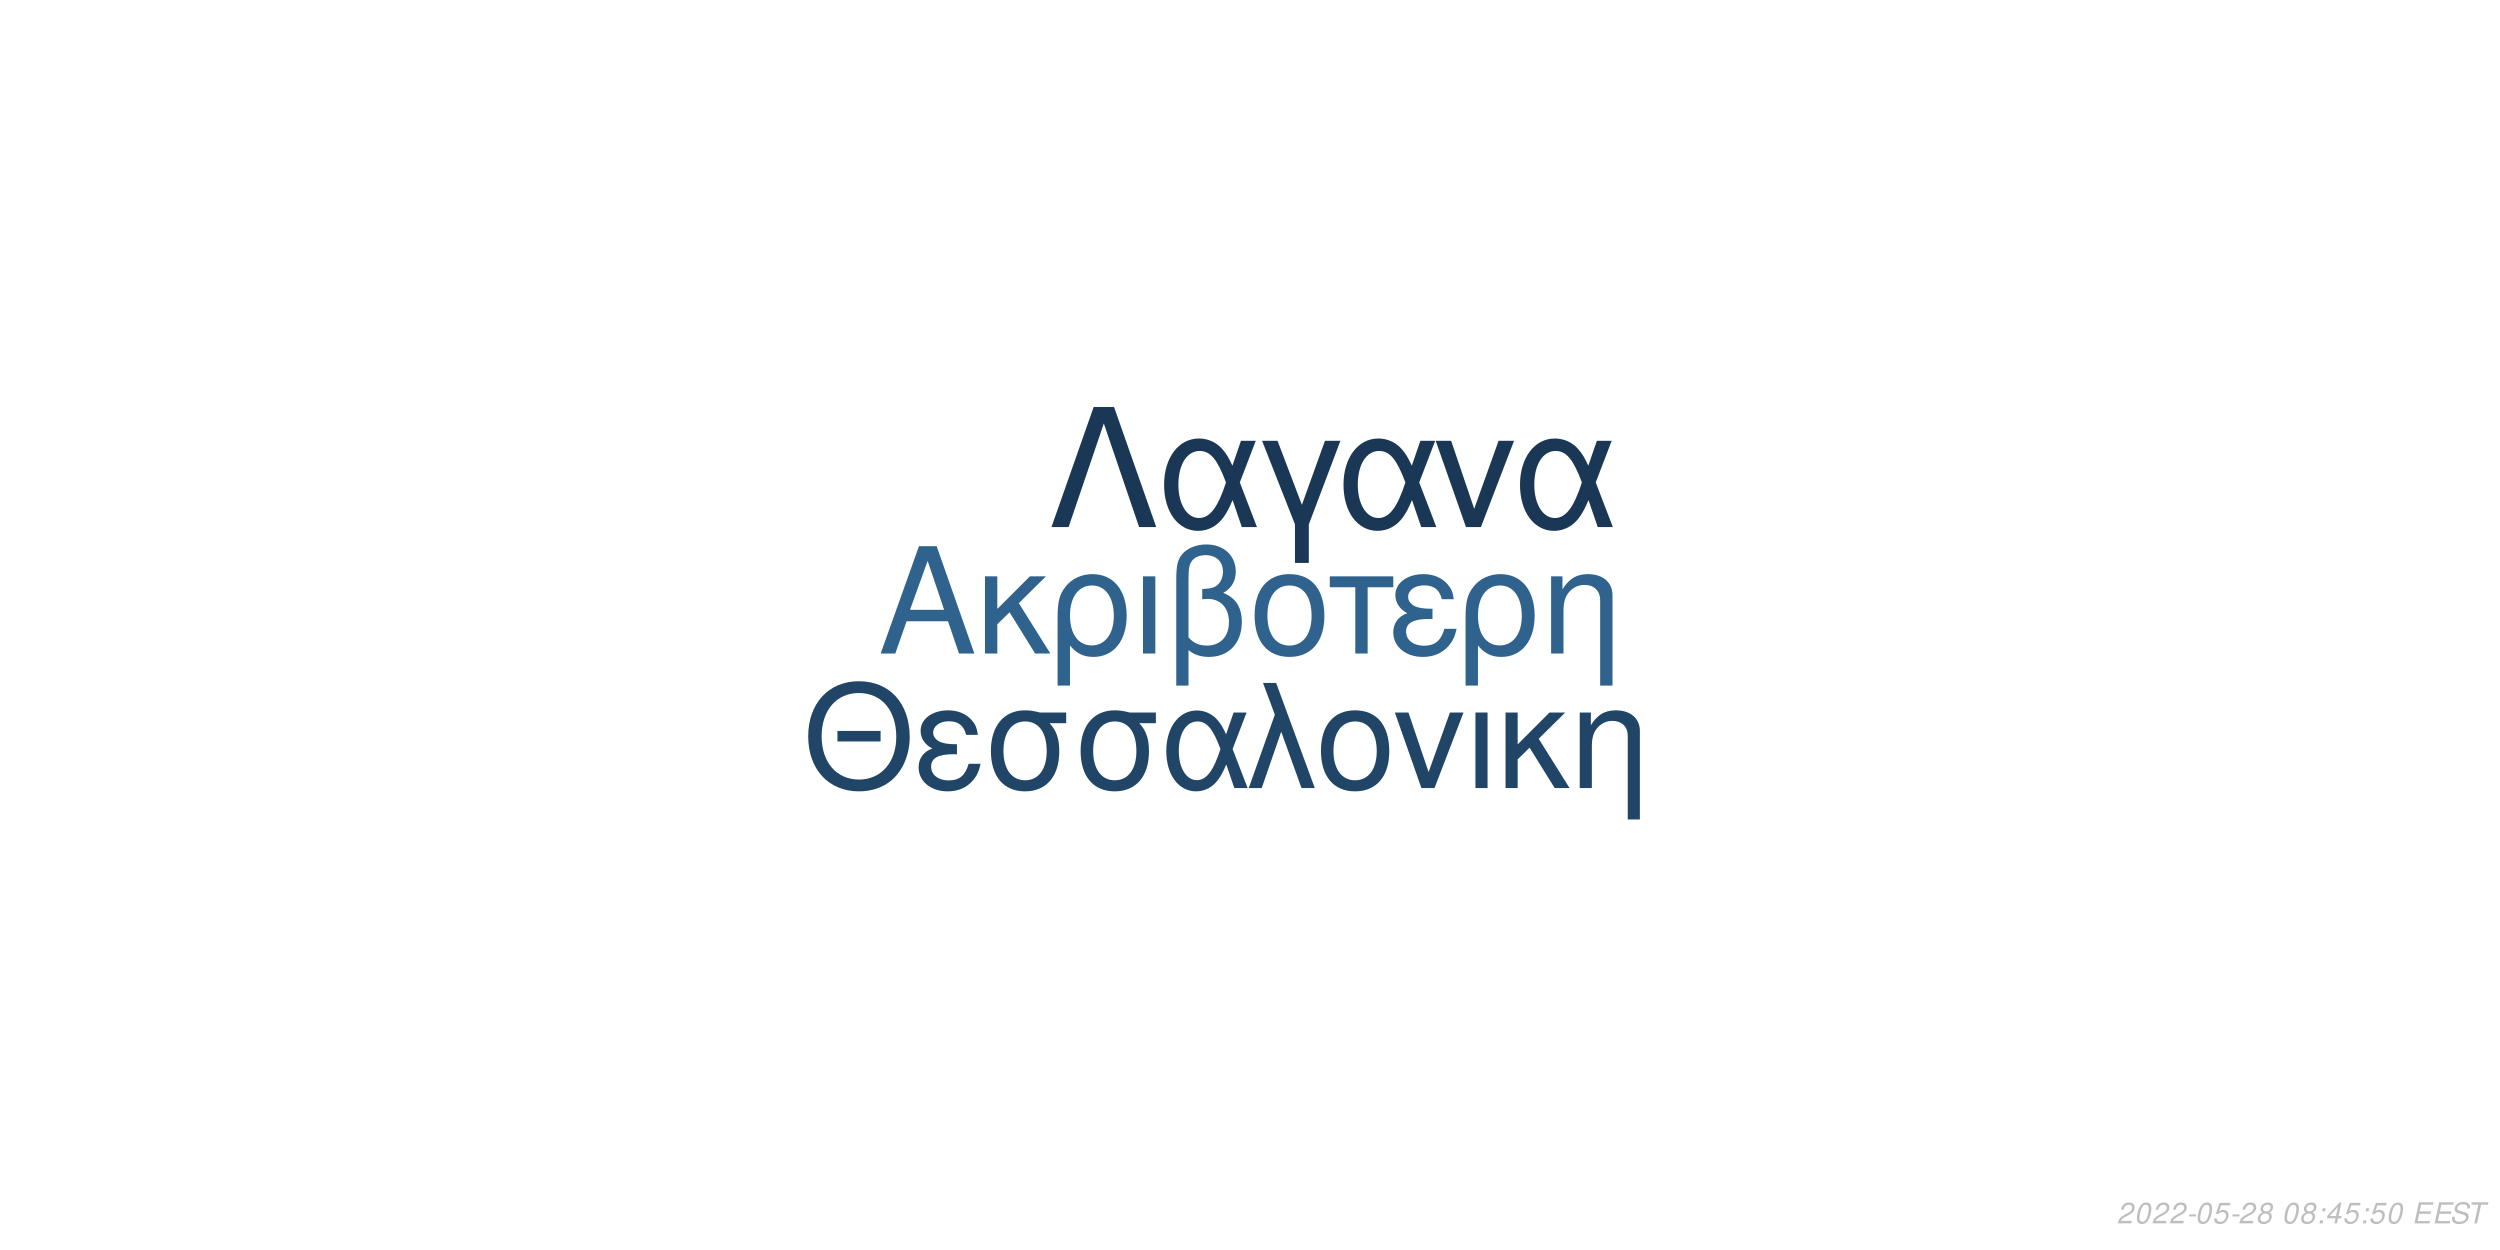
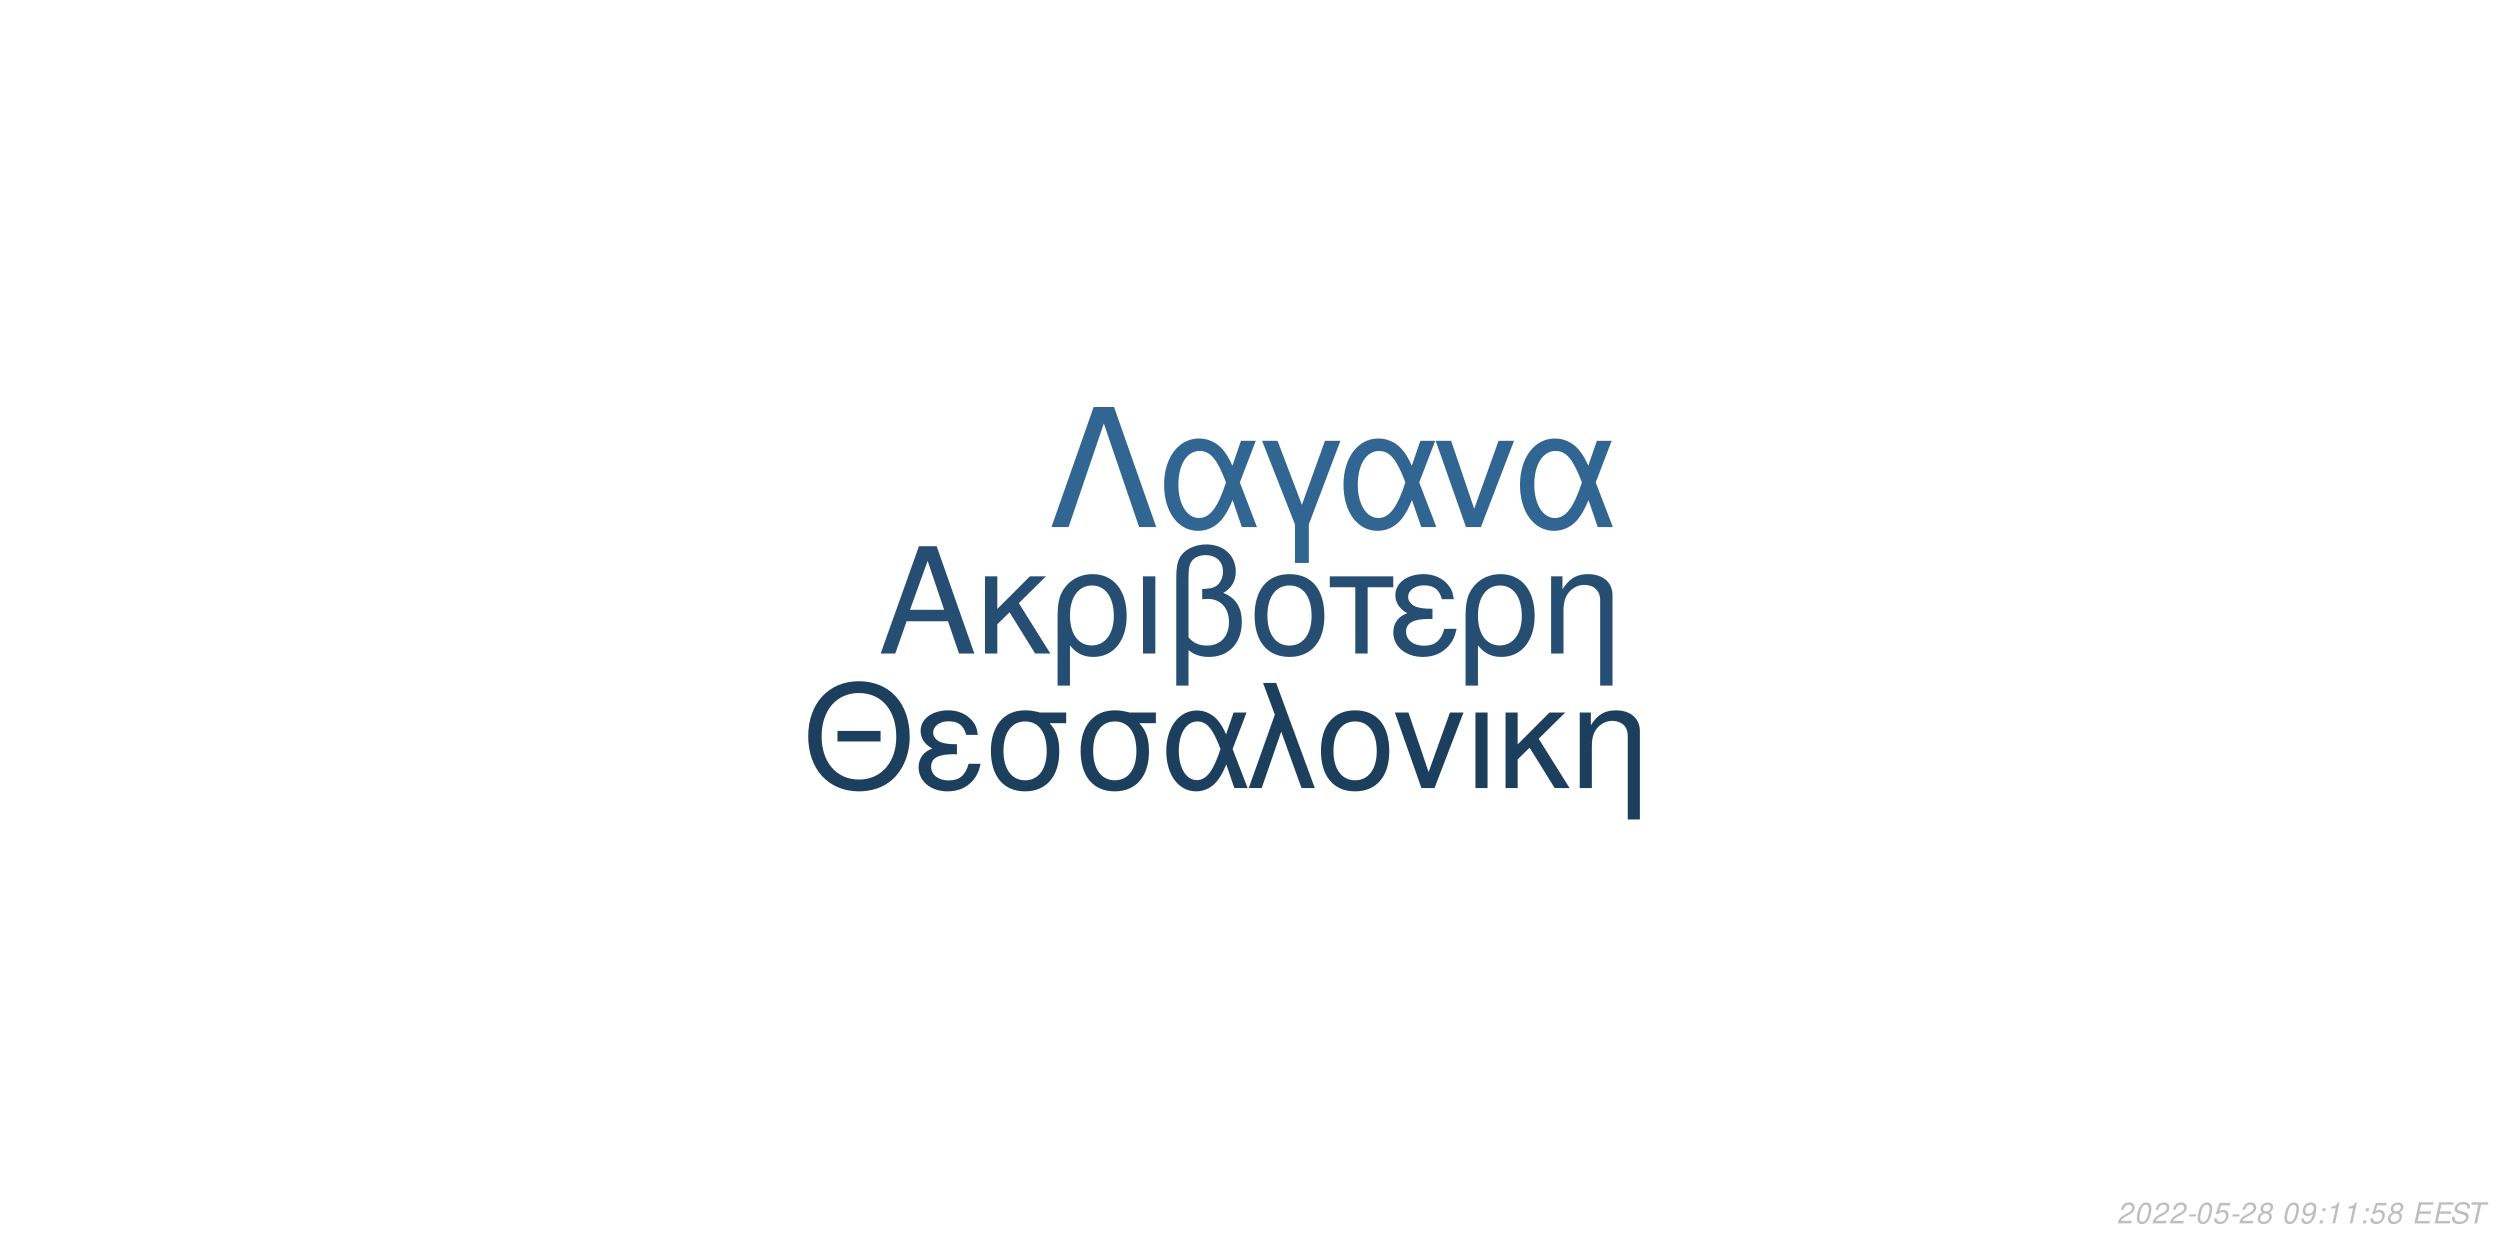
<svg xmlns="http://www.w3.org/2000/svg" xmlns:xlink="http://www.w3.org/1999/xlink" width="864pt" height="432pt" viewBox="0 0 864 432" version="1.1">
  <defs>
    <g>
      <symbol overflow="visible" id="glyph0-0">
        <path style="stroke:none;" d="" />
      </symbol>
      <symbol overflow="visible" id="glyph0-1">
        <path style="stroke:none;" d="M 24.125 -11.141 L 27.938 0 L 33.234 0 L 20.203 -37.094 L 14.094 -37.094 L 0.859 0 L 5.906 0 L 9.828 -11.141 Z M 22.797 -15.109 L 11 -15.109 L 17.094 -32.016 Z M 22.797 -15.109 " />
      </symbol>
      <symbol overflow="visible" id="glyph0-2">
        <path style="stroke:none;" d="M 7.172 -15.422 L 7.172 -26.672 L 2.906 -26.672 L 2.906 0 L 7.172 0 L 7.172 -10.125 L 11.406 -14.25 L 20.25 0 L 25.5 0 L 14.609 -17.406 L 23.969 -26.672 L 18.422 -26.672 Z M 7.172 -15.422 " />
      </symbol>
      <symbol overflow="visible" id="glyph0-3">
        <path style="stroke:none;" d="M 3 11.094 L 7.281 11.094 L 7.281 -2.797 C 9.516 -0.047 11.953 1.172 15.375 1.172 C 22.344 1.172 26.875 -4.422 26.875 -13.031 C 26.875 -21.891 22.297 -27.438 15.062 -27.438 C 11.297 -27.438 7.984 -25.906 5.797 -23.156 C 3.672 -20.516 3 -17.969 3 -12.359 Z M 14.906 -23.516 C 19.547 -23.516 22.438 -19.438 22.438 -12.922 C 22.438 -6.812 19.391 -2.797 14.812 -2.797 C 10.172 -2.797 7.281 -6.766 7.281 -13.125 C 7.281 -19.484 10.234 -23.516 14.906 -23.516 Z M 14.906 -23.516 " />
      </symbol>
      <symbol overflow="visible" id="glyph0-4">
        <path style="stroke:none;" d="M 3.516 0 L 7.781 0 L 7.781 -26.672 L 3.516 -26.672 Z M 3.516 0 " />
      </symbol>
      <symbol overflow="visible" id="glyph0-5">
        <path style="stroke:none;" d="M 4.016 11.094 L 8.25 11.094 L 8.25 -1.172 C 10.172 0.406 12.422 1.172 15.312 1.172 C 22.188 1.172 26.672 -3.609 26.672 -10.891 C 26.672 -15.984 24.578 -19.234 20.25 -20.969 C 23.109 -22.547 24.578 -25.031 24.578 -28.344 C 24.578 -33.844 20.406 -37.703 14.453 -37.703 C 10.938 -37.703 7.734 -36.391 6 -34.25 C 4.484 -32.422 4.016 -30.328 4.016 -25.391 Z M 8.25 -25.656 C 8.25 -29.359 8.5 -30.844 9.469 -32.062 C 10.375 -33.281 12.156 -34 14.094 -34 C 17.812 -34 20.156 -31.812 20.156 -28.297 C 20.156 -25.953 18.984 -23.812 17.297 -23.047 C 16.281 -22.547 15.469 -22.438 12.984 -22.297 L 12.984 -18.781 C 13.734 -18.828 14.344 -18.875 14.969 -18.875 C 19.344 -18.875 22.234 -15.719 22.234 -10.891 C 22.234 -5.906 19.281 -2.75 14.656 -2.75 C 11.953 -2.75 9.922 -3.609 8.25 -5.594 Z M 8.25 -25.656 " />
      </symbol>
      <symbol overflow="visible" id="glyph0-6">
        <path style="stroke:none;" d="M 14.094 -27.438 C 6.562 -27.438 2.094 -22.094 2.094 -13.125 C 2.094 -4.125 6.562 1.172 14.141 1.172 C 21.672 1.172 26.203 -4.172 26.203 -12.922 C 26.203 -22.188 21.828 -27.438 14.094 -27.438 Z M 14.141 -23.516 C 18.938 -23.516 21.781 -19.594 21.781 -12.984 C 21.781 -6.672 18.828 -2.75 14.141 -2.75 C 9.422 -2.75 6.516 -6.672 6.516 -13.125 C 6.516 -19.594 9.422 -23.516 14.141 -23.516 Z M 14.141 -23.516 " />
      </symbol>
      <symbol overflow="visible" id="glyph0-7">
        <path style="stroke:none;" d="M 7.891 0 L 12.156 0 L 12.156 -22.906 L 21.016 -22.906 L 21.016 -26.672 L -0.922 -26.672 L -0.922 -22.906 L 7.891 -22.906 Z M 7.891 0 " />
      </symbol>
      <symbol overflow="visible" id="glyph0-8">
        <path style="stroke:none;" d="M 14.562 -15.469 C 11.344 -15.469 9.562 -15.781 8.297 -16.438 C 6.922 -17.203 6.156 -18.328 6.156 -19.547 C 6.156 -21.891 8.453 -23.562 11.656 -23.562 C 15.062 -23.562 16.953 -22.094 17.812 -18.781 L 21.938 -18.781 C 21.578 -21.266 21.062 -22.5 19.797 -23.922 C 17.812 -26.203 14.906 -27.438 11.453 -27.438 C 5.797 -27.438 1.734 -24.375 1.734 -20.203 C 1.734 -17.609 3.156 -15.375 5.859 -13.938 C 2.797 -12.875 1.016 -10.484 1.016 -7.328 C 1.016 -2.391 5.297 1.172 11.25 1.172 C 14.969 1.172 17.906 -0.109 20.156 -2.641 C 21.578 -4.328 22.297 -5.797 22.906 -8.547 L 18.672 -8.547 C 17.5 -4.422 15.422 -2.703 11.609 -2.703 C 7.938 -2.703 5.438 -4.688 5.438 -7.578 C 5.438 -10.578 7.938 -11.953 13.484 -11.953 C 13.641 -11.953 14.094 -11.953 14.562 -11.906 Z M 14.562 -15.469 " />
      </symbol>
      <symbol overflow="visible" id="glyph0-9">
        <path style="stroke:none;" d="M 3.562 -26.672 L 3.562 0 L 7.844 0 L 7.844 -14.703 C 7.844 -17.906 8.5 -19.891 10.031 -21.531 C 11.406 -22.953 13.188 -23.719 15.062 -23.719 C 18.375 -23.719 20.516 -21.672 20.516 -18.469 L 20.516 11.094 L 24.781 11.094 L 24.781 -20.156 C 24.781 -24.578 21.469 -27.438 16.328 -27.438 C 12.359 -27.438 9.828 -25.906 7.484 -22.188 L 7.484 -26.672 Z M 3.562 -26.672 " />
      </symbol>
      <symbol overflow="visible" id="glyph1-0">
        <path style="stroke:none;" d="" />
      </symbol>
      <symbol overflow="visible" id="glyph1-1">
        <path style="stroke:none;" d="M 26.859 -19.734 L 11.953 -19.734 L 11.953 -16.094 L 26.859 -16.094 Z M 19.328 -36.922 C 8.922 -36.922 1.844 -29.25 1.844 -17.891 C 1.844 -6.484 8.875 1.141 19.391 1.141 C 23.812 1.141 27.703 -0.203 30.641 -2.688 C 34.578 -6.031 36.922 -11.656 36.922 -17.594 C 36.922 -29.297 30 -36.922 19.328 -36.922 Z M 19.328 -32.844 C 27.203 -32.844 32.281 -26.906 32.281 -17.688 C 32.281 -8.922 27.062 -2.938 19.391 -2.938 C 11.609 -2.938 6.484 -8.922 6.484 -17.891 C 6.484 -26.859 11.609 -32.844 19.328 -32.844 Z M 19.328 -32.844 " />
      </symbol>
      <symbol overflow="visible" id="glyph1-2">
        <path style="stroke:none;" d="M 14.25 -15.141 C 11.109 -15.141 9.375 -15.453 8.125 -16.094 C 6.781 -16.844 6.031 -17.938 6.031 -19.141 C 6.031 -21.422 8.266 -23.078 11.406 -23.078 C 14.75 -23.078 16.594 -21.625 17.438 -18.391 L 21.469 -18.391 C 21.125 -20.828 20.625 -22.031 19.391 -23.422 C 17.438 -25.656 14.594 -26.859 11.219 -26.859 C 5.688 -26.859 1.688 -23.875 1.688 -19.781 C 1.688 -17.234 3.094 -15.047 5.734 -13.656 C 2.734 -12.609 1 -10.266 1 -7.172 C 1 -2.344 5.188 1.141 11.016 1.141 C 14.656 1.141 17.547 -0.094 19.734 -2.594 C 21.125 -4.234 21.828 -5.688 22.422 -8.375 L 18.281 -8.375 C 17.141 -4.328 15.094 -2.641 11.359 -2.641 C 7.766 -2.641 5.328 -4.578 5.328 -7.422 C 5.328 -10.359 7.766 -11.703 13.203 -11.703 C 13.359 -11.703 13.797 -11.703 14.25 -11.656 Z M 14.25 -15.141 " />
      </symbol>
      <symbol overflow="visible" id="glyph1-3">
        <path style="stroke:none;" d="M 29 -26.109 L 19.938 -26.109 C 17.594 -26.703 16.438 -26.859 14.703 -26.859 C 7.469 -26.859 2.984 -21.469 2.984 -12.859 C 2.984 -4.031 7.375 1.141 14.797 1.141 C 22.172 1.141 26.609 -4.078 26.609 -12.656 C 26.609 -17.047 25.656 -19.828 23.266 -22.422 L 29 -22.422 Z M 14.797 -23.016 C 19.531 -23.016 22.266 -19.234 22.266 -12.75 C 22.266 -6.531 19.438 -2.688 14.797 -2.688 C 10.172 -2.688 7.328 -6.531 7.328 -12.859 C 7.328 -19.188 10.172 -23.016 14.797 -23.016 Z M 14.797 -23.016 " />
      </symbol>
      <symbol overflow="visible" id="glyph1-4">
        <path style="stroke:none;" d="M 29.344 -26.109 L 24.859 -26.109 L 22.266 -18.578 C 21.125 -21.031 20.484 -22.125 19.328 -23.469 C 17.547 -25.609 14.906 -26.812 12.156 -26.812 C 5.984 -26.812 1.594 -20.984 1.594 -12.812 C 1.594 -4.578 5.828 1.141 11.906 1.141 C 14.953 1.141 17.734 -0.344 19.625 -3.047 C 20.672 -4.531 21.281 -5.688 22.328 -8.172 L 25.109 0 L 29.703 0 L 24.516 -13.5 Z M 20.328 -13.5 C 17.891 -5.922 15.453 -2.734 12.156 -2.734 C 8.516 -2.734 5.922 -6.922 5.922 -12.812 C 5.922 -18.938 8.516 -23.016 12.359 -23.016 C 15.594 -23.016 17.688 -20.531 20.328 -13.5 Z M 20.328 -13.5 " />
      </symbol>
      <symbol overflow="visible" id="glyph1-5">
        <path style="stroke:none;" d="M 1.094 0 L 5.578 0 L 12.312 -19.484 L 19.328 0 L 23.922 0 L 10.562 -36.328 L 6.031 -36.328 L 10.109 -25.359 Z M 1.094 0 " />
      </symbol>
      <symbol overflow="visible" id="glyph1-6">
        <path style="stroke:none;" d="M 13.797 -26.859 C 6.422 -26.859 2.047 -21.625 2.047 -12.859 C 2.047 -4.031 6.422 1.141 13.859 1.141 C 21.234 1.141 25.656 -4.078 25.656 -12.656 C 25.656 -21.719 21.375 -26.859 13.797 -26.859 Z M 13.859 -23.016 C 18.531 -23.016 21.328 -19.188 21.328 -12.703 C 21.328 -6.531 18.438 -2.688 13.859 -2.688 C 9.219 -2.688 6.375 -6.531 6.375 -12.859 C 6.375 -19.188 9.219 -23.016 13.859 -23.016 Z M 13.859 -23.016 " />
      </symbol>
      <symbol overflow="visible" id="glyph1-7">
        <path style="stroke:none;" d="M 14.297 0 L 24.312 -26.109 L 19.625 -26.109 L 12.25 -5.531 L 5.281 -26.109 L 0.594 -26.109 L 9.766 0 Z M 14.297 0 " />
      </symbol>
      <symbol overflow="visible" id="glyph1-8">
        <path style="stroke:none;" d="M 3.438 0 L 7.625 0 L 7.625 -26.109 L 3.438 -26.109 Z M 3.438 0 " />
      </symbol>
      <symbol overflow="visible" id="glyph1-9">
        <path style="stroke:none;" d="M 7.031 -15.094 L 7.031 -26.109 L 2.844 -26.109 L 2.844 0 L 7.031 0 L 7.031 -9.922 L 11.156 -13.953 L 19.828 0 L 24.969 0 L 14.297 -17.047 L 23.469 -26.109 L 18.031 -26.109 Z M 7.031 -15.094 " />
      </symbol>
      <symbol overflow="visible" id="glyph1-10">
        <path style="stroke:none;" d="M 3.484 -26.109 L 3.484 0 L 7.672 0 L 7.672 -14.406 C 7.672 -17.547 8.328 -19.484 9.812 -21.078 C 11.156 -22.469 12.906 -23.219 14.75 -23.219 C 17.984 -23.219 20.078 -21.234 20.078 -18.094 L 20.078 10.859 L 24.266 10.859 L 24.266 -19.734 C 24.266 -24.062 21.031 -26.859 16 -26.859 C 12.109 -26.859 9.609 -25.359 7.328 -21.719 L 7.328 -26.109 Z M 3.484 -26.109 " />
      </symbol>
      <symbol overflow="visible" id="glyph2-0">
        <path style="stroke:none;" d="" />
      </symbol>
      <symbol overflow="visible" id="glyph2-1">
        <path style="stroke:none;" d="M 22.531 -41.484 L 15.484 -41.484 L 0.906 0 L 6.828 0 L 19 -35.797 L 31.188 0 L 37.109 0 Z M 22.531 -41.484 " />
      </symbol>
      <symbol overflow="visible" id="glyph2-2">
        <path style="stroke:none;" d="M 33.516 -29.812 L 28.391 -29.812 L 25.438 -21.219 C 24.125 -24.016 23.391 -25.266 22.078 -26.797 C 20.031 -29.25 17.016 -30.609 13.891 -30.609 C 6.828 -30.609 1.828 -23.953 1.828 -14.625 C 1.828 -5.234 6.656 1.312 13.594 1.312 C 17.078 1.312 20.266 -0.391 22.422 -3.469 C 23.609 -5.172 24.297 -6.484 25.5 -9.328 L 28.688 0 L 33.922 0 L 28 -15.422 Z M 23.219 -15.422 C 20.422 -6.766 17.641 -3.125 13.891 -3.125 C 9.734 -3.125 6.766 -7.906 6.766 -14.625 C 6.766 -21.625 9.734 -26.297 14.109 -26.297 C 17.812 -26.297 20.203 -23.453 23.219 -15.422 Z M 23.219 -15.422 " />
      </symbol>
      <symbol overflow="visible" id="glyph2-3">
        <path style="stroke:none;" d="M 12.062 12.406 L 16.844 12.406 L 16.844 -0.906 L 27.766 -29.812 L 22.422 -29.812 L 14.453 -7.688 L 6.031 -29.812 L 0.688 -29.812 L 12.062 -0.906 Z M 12.062 12.406 " />
      </symbol>
      <symbol overflow="visible" id="glyph2-4">
        <path style="stroke:none;" d="M 16.328 0 L 27.766 -29.812 L 22.422 -29.812 L 14 -6.312 L 6.031 -29.812 L 0.688 -29.812 L 11.156 0 Z M 16.328 0 " />
      </symbol>
      <symbol overflow="visible" id="glyph3-0">
        <path style="stroke:none;" d="" />
      </symbol>
      <symbol overflow="visible" id="glyph3-1">
        <path style="stroke:none;" d="M 5.234 -0.875 L 1.469 -0.875 C 1.641 -1.375 2.203 -1.891 3.109 -2.344 L 4.234 -2.938 C 5.562 -3.625 6.219 -4.469 6.219 -5.484 C 6.219 -5.938 6.062 -6.359 5.797 -6.656 C 5.469 -7.047 4.984 -7.234 4.312 -7.234 C 2.766 -7.234 1.891 -6.453 1.484 -4.734 L 2.375 -4.734 C 2.484 -5.188 2.609 -5.484 2.797 -5.75 C 3.094 -6.203 3.609 -6.453 4.188 -6.453 C 4.891 -6.453 5.344 -6.031 5.344 -5.375 C 5.344 -4.703 4.859 -4.094 4.016 -3.656 L 2.984 -3.125 C 1.234 -2.188 0.797 -1.656 0.344 -0.016 L 5.047 -0.016 Z M 5.234 -0.875 " />
      </symbol>
      <symbol overflow="visible" id="glyph3-2">
        <path style="stroke:none;" d="M 4.203 -7.234 C 3.375 -7.234 2.688 -6.812 2.125 -5.984 C 1.484 -5.047 0.984 -3.188 0.984 -1.734 C 0.984 -1.109 1.172 -0.562 1.484 -0.266 C 1.797 0.047 2.281 0.234 2.766 0.234 C 3.625 0.234 4.281 -0.156 4.859 -1.016 C 5.516 -1.953 6 -3.797 6 -5.266 C 6 -6.5 5.328 -7.234 4.203 -7.234 Z M 4.094 -6.453 C 4.734 -6.453 5.125 -5.984 5.125 -5.156 C 5.125 -4.203 4.781 -2.625 4.406 -1.812 C 3.984 -0.938 3.516 -0.547 2.875 -0.547 C 2.25 -0.547 1.875 -1.031 1.875 -1.828 C 1.875 -2.797 2.203 -4.344 2.594 -5.203 C 2.984 -6.047 3.453 -6.453 4.094 -6.453 Z M 4.094 -6.453 " />
      </symbol>
      <symbol overflow="visible" id="glyph3-3">
        <path style="stroke:none;" d="M 3.516 -3.125 L 1.125 -3.125 L 0.969 -2.406 L 3.359 -2.406 Z M 3.516 -3.125 " />
      </symbol>
      <symbol overflow="visible" id="glyph3-4">
        <path style="stroke:none;" d="M 6.297 -7.094 L 2.594 -7.094 L 1.234 -3.234 L 2.047 -3.234 C 2.656 -3.766 2.938 -3.906 3.531 -3.906 C 4.328 -3.906 4.797 -3.453 4.797 -2.688 C 4.797 -1.438 3.969 -0.547 2.828 -0.547 C 2.031 -0.547 1.609 -0.938 1.578 -1.734 L 0.703 -1.734 L 0.703 -1.516 C 0.703 -0.938 0.844 -0.547 1.188 -0.266 C 1.562 0.062 2.078 0.234 2.703 0.234 C 3.656 0.234 4.391 -0.156 4.984 -0.922 C 5.422 -1.5 5.672 -2.234 5.672 -2.953 C 5.672 -4 4.938 -4.672 3.812 -4.672 C 3.328 -4.672 2.906 -4.547 2.406 -4.234 L 3.109 -6.219 L 6.109 -6.219 Z M 6.297 -7.094 " />
      </symbol>
      <symbol overflow="visible" id="glyph3-5">
        <path style="stroke:none;" d="M 4.766 -3.797 C 5.078 -3.969 5.234 -4.078 5.438 -4.234 C 5.812 -4.594 6.062 -5.172 6.062 -5.734 C 6.062 -6.625 5.344 -7.234 4.266 -7.234 C 2.812 -7.234 1.703 -6.219 1.703 -4.875 C 1.703 -4.406 1.875 -4.125 2.359 -3.812 C 1.297 -3.312 0.75 -2.516 0.75 -1.469 C 0.75 -0.438 1.547 0.234 2.812 0.234 C 3.656 0.234 4.359 -0.094 4.938 -0.734 C 5.359 -1.234 5.609 -1.859 5.609 -2.438 C 5.609 -3.047 5.312 -3.516 4.766 -3.797 Z M 4.109 -6.453 C 4.797 -6.453 5.188 -6.125 5.188 -5.578 C 5.188 -5.266 5.062 -4.922 4.859 -4.672 C 4.562 -4.312 4.188 -4.156 3.656 -4.156 C 2.984 -4.156 2.594 -4.453 2.594 -4.984 C 2.594 -5.859 3.203 -6.453 4.109 -6.453 Z M 3.453 -3.406 C 4.234 -3.406 4.734 -2.984 4.734 -2.312 C 4.734 -1.312 3.922 -0.547 2.875 -0.547 C 2.125 -0.547 1.625 -0.969 1.625 -1.625 C 1.625 -2.609 2.438 -3.406 3.453 -3.406 Z M 3.453 -3.406 " />
      </symbol>
      <symbol overflow="visible" id="glyph3-6">
        <path style="stroke:none;" d="" />
      </symbol>
      <symbol overflow="visible" id="glyph3-7">
+         <path style="stroke:none;" d="M 0.844 -1.656 C 0.844 -1.547 0.844 -1.438 0.844 -1.375 C 0.844 -0.406 1.531 0.234 2.578 0.234 C 3.203 0.234 3.766 0.016 4.297 -0.438 C 4.938 -1 5.312 -1.656 5.594 -2.719 C 5.844 -3.672 6.016 -4.766 6.016 -5.375 C 6.016 -5.844 5.844 -6.328 5.547 -6.656 C 5.203 -7.031 4.703 -7.234 4.062 -7.234 C 2.516 -7.234 1.297 -5.938 1.297 -4.266 C 1.297 -3.203 1.984 -2.547 3.047 -2.547 C 3.484 -2.547 3.953 -2.672 4.281 -2.891 C 4.406 -2.984 4.547 -3.078 4.828 -3.344 C 4.438 -1.484 3.703 -0.547 2.703 -0.547 C 2.109 -0.547 1.719 -0.938 1.719 -1.547 L 1.719 -1.656 Z M 3.953 -6.453 C 4.625 -6.453 5.141 -5.953 5.141 -5.281 C 5.141 -4.188 4.312 -3.312 3.297 -3.312 C 2.594 -3.312 2.172 -3.734 2.172 -4.453 C 2.172 -5.562 2.984 -6.453 3.953 -6.453 Z M 3.953 -6.453 " />
+       </symbol>
+       <symbol overflow="visible" id="glyph3-8">
        <path style="stroke:none;" d="M 2.359 -1.031 L 1.312 -1.031 L 1.094 0 L 2.141 0 Z M 3.266 -5.234 L 2.219 -5.234 L 2 -4.203 L 3.047 -4.203 Z M 3.266 -5.234 " />
      </symbol>
-       <symbol overflow="visible" id="glyph3-8">
-         <path style="stroke:none;" d="M 3.625 -1.75 L 3.266 0 L 4.141 0 L 4.516 -1.75 L 5.562 -1.75 L 5.734 -2.531 L 4.688 -2.531 L 5.688 -7.234 L 5.016 -7.234 L 0.844 -2.672 L 0.641 -1.75 Z M 3.797 -2.531 L 1.594 -2.531 L 4.469 -5.703 Z M 3.797 -2.531 " />
+       <symbol overflow="visible" id="glyph3-9">
+         <path style="stroke:none;" d="M 3.703 -5.188 L 2.594 0 L 3.469 0 L 5.016 -7.234 L 4.438 -7.234 C 3.906 -6.156 3.688 -6.016 2.234 -5.812 L 2.109 -5.188 Z M 3.703 -5.188 " />
      </symbol>
-       <symbol overflow="visible" id="glyph3-9">
+       <symbol overflow="visible" id="glyph3-10">
        <path style="stroke:none;" d="M 2.547 -3.312 L 6.5 -3.312 L 6.688 -4.141 L 2.719 -4.141 L 3.219 -6.469 L 7.344 -6.469 L 7.516 -7.297 L 2.453 -7.297 L 0.906 0 L 6.125 0 L 6.297 -0.812 L 2.016 -0.812 Z M 2.547 -3.312 " />
      </symbol>
-       <symbol overflow="visible" id="glyph3-10">
+       <symbol overflow="visible" id="glyph3-11">
        <path style="stroke:none;" d="M 7.062 -5.156 C 7.125 -5.438 7.141 -5.562 7.141 -5.703 C 7.141 -6.156 6.938 -6.594 6.594 -6.891 C 6.188 -7.25 5.656 -7.406 4.875 -7.406 C 3.844 -7.406 3.047 -7.125 2.5 -6.562 C 2.094 -6.141 1.781 -5.438 1.781 -4.922 C 1.781 -4.297 2.219 -3.766 2.891 -3.562 L 4.594 -3.094 C 5.406 -2.859 5.734 -2.578 5.734 -2.094 C 5.734 -1.781 5.547 -1.406 5.266 -1.141 C 4.844 -0.766 4.266 -0.578 3.453 -0.578 C 2.328 -0.578 1.812 -0.984 1.812 -1.906 C 1.812 -2.047 1.812 -2.125 1.844 -2.312 L 0.984 -2.312 C 0.906 -2.062 0.891 -1.906 0.891 -1.688 C 0.891 -0.484 1.797 0.234 3.297 0.234 C 4.359 0.234 5.234 -0.062 5.812 -0.609 C 6.344 -1.078 6.688 -1.797 6.688 -2.375 C 6.688 -2.641 6.609 -2.906 6.453 -3.156 C 6.234 -3.5 5.938 -3.703 5.469 -3.828 L 3.75 -4.312 C 2.984 -4.547 2.734 -4.734 2.734 -5.188 C 2.734 -5.547 2.875 -5.844 3.188 -6.109 C 3.547 -6.438 4.031 -6.594 4.703 -6.594 C 5.266 -6.594 5.688 -6.484 5.906 -6.297 C 6.094 -6.125 6.219 -5.797 6.219 -5.516 C 6.219 -5.422 6.203 -5.344 6.188 -5.156 Z M 7.062 -5.156 " />
      </symbol>
-       <symbol overflow="visible" id="glyph3-11">
+       <symbol overflow="visible" id="glyph3-12">
        <path style="stroke:none;" d="M 4.938 -6.469 L 7.312 -6.469 L 7.484 -7.297 L 1.75 -7.297 L 1.578 -6.469 L 3.984 -6.469 L 2.609 0 L 3.547 0 Z M 4.938 -6.469 " />
      </symbol>
    </g>
  </defs>
  <g id="surface1">
    <rect x="0" y="0" width="864" height="432" style="fill:rgb(100%,100%,100%);fill-opacity:1;stroke:none;" />
-     <g style="fill:rgb(18.431%,38.431%,55.294%);fill-opacity:1;">
+     <g style="fill:rgb(14.51%,30.588%,44.706%);fill-opacity:1;">
      <use xlink:href="#glyph0-1" x="303.5" y="225.861" />
      <use xlink:href="#glyph0-2" x="337.5" y="225.861" />
      <use xlink:href="#glyph0-3" x="362.5" y="225.861" />
      <use xlink:href="#glyph0-4" x="391.5" y="225.861" />
      <use xlink:href="#glyph0-5" x="402.5" y="225.861" />
      <use xlink:href="#glyph0-6" x="431.5" y="225.861" />
      <use xlink:href="#glyph0-7" x="460.5" y="225.861" />
      <use xlink:href="#glyph0-8" x="480.5" y="225.861" />
      <use xlink:href="#glyph0-3" x="503.5" y="225.861" />
      <use xlink:href="#glyph0-9" x="532.5" y="225.861" />
    </g>
-     <g style="fill:rgb(12.549%,27.059%,40%);fill-opacity:1;">
+     <g style="fill:rgb(11.373%,24.706%,36.863%);fill-opacity:1;">
      <use xlink:href="#glyph1-1" x="277.473" y="272.354" />
      <use xlink:href="#glyph1-2" x="316.473" y="272.354" />
      <use xlink:href="#glyph1-3" x="339.473" y="272.354" />
      <use xlink:href="#glyph1-3" x="370.473" y="272.354" />
      <use xlink:href="#glyph1-4" x="401.473" y="272.354" />
      <use xlink:href="#glyph1-5" x="430.473" y="272.354" />
      <use xlink:href="#glyph1-6" x="454.473" y="272.354" />
      <use xlink:href="#glyph1-7" x="481.473" y="272.354" />
      <use xlink:href="#glyph1-8" x="506.473" y="272.354" />
      <use xlink:href="#glyph1-9" x="517.473" y="272.354" />
      <use xlink:href="#glyph1-10" x="542.473" y="272.354" />
    </g>
-     <g style="fill:rgb(10.196%,21.961%,33.333%);fill-opacity:1;">
+     <g style="fill:rgb(19.216%,40%,57.647%);fill-opacity:1;">
      <use xlink:href="#glyph2-1" x="362.484" y="182.152" />
      <use xlink:href="#glyph2-2" x="400.484" y="182.152" />
      <use xlink:href="#glyph2-3" x="435.484" y="182.152" />
      <use xlink:href="#glyph2-2" x="462.484" y="182.152" />
      <use xlink:href="#glyph2-4" x="495.484" y="182.152" />
      <use xlink:href="#glyph2-2" x="523.484" y="182.152" />
    </g>
    <g style="fill:rgb(74.51%,74.51%,74.51%);fill-opacity:1;">
      <use xlink:href="#glyph3-1" x="731.52" y="422.81" />
      <use xlink:href="#glyph3-2" x="737.52" y="422.81" />
      <use xlink:href="#glyph3-1" x="743.52" y="422.81" />
      <use xlink:href="#glyph3-1" x="749.52" y="422.81" />
      <use xlink:href="#glyph3-3" x="755.52" y="422.81" />
      <use xlink:href="#glyph3-2" x="758.52" y="422.81" />
      <use xlink:href="#glyph3-4" x="764.52" y="422.81" />
      <use xlink:href="#glyph3-3" x="770.52" y="422.81" />
      <use xlink:href="#glyph3-1" x="773.52" y="422.81" />
      <use xlink:href="#glyph3-5" x="779.52" y="422.81" />
      <use xlink:href="#glyph3-6" x="785.52" y="422.81" />
      <use xlink:href="#glyph3-2" x="788.52" y="422.81" />
-       <use xlink:href="#glyph3-5" x="794.52" y="422.81" />
-       <use xlink:href="#glyph3-7" x="800.52" y="422.81" />
-       <use xlink:href="#glyph3-8" x="803.52" y="422.81" />
-       <use xlink:href="#glyph3-4" x="809.52" y="422.81" />
-       <use xlink:href="#glyph3-7" x="815.52" y="422.81" />
+       <use xlink:href="#glyph3-7" x="794.52" y="422.81" />
+       <use xlink:href="#glyph3-8" x="800.52" y="422.81" />
+       <use xlink:href="#glyph3-9" x="803.52" y="422.81" />
+       <use xlink:href="#glyph3-9" x="809.52" y="422.81" />
+       <use xlink:href="#glyph3-8" x="815.52" y="422.81" />
      <use xlink:href="#glyph3-4" x="818.52" y="422.81" />
-       <use xlink:href="#glyph3-2" x="824.52" y="422.81" />
+       <use xlink:href="#glyph3-5" x="824.52" y="422.81" />
      <use xlink:href="#glyph3-6" x="830.52" y="422.81" />
-       <use xlink:href="#glyph3-9" x="833.52" y="422.81" />
-       <use xlink:href="#glyph3-9" x="840.52" y="422.81" />
-       <use xlink:href="#glyph3-10" x="846.52" y="422.81" />
-       <use xlink:href="#glyph3-11" x="852.52" y="422.81" />
+       <use xlink:href="#glyph3-10" x="833.52" y="422.81" />
+       <use xlink:href="#glyph3-10" x="840.52" y="422.81" />
+       <use xlink:href="#glyph3-11" x="846.52" y="422.81" />
+       <use xlink:href="#glyph3-12" x="852.52" y="422.81" />
    </g>
  </g>
</svg>
